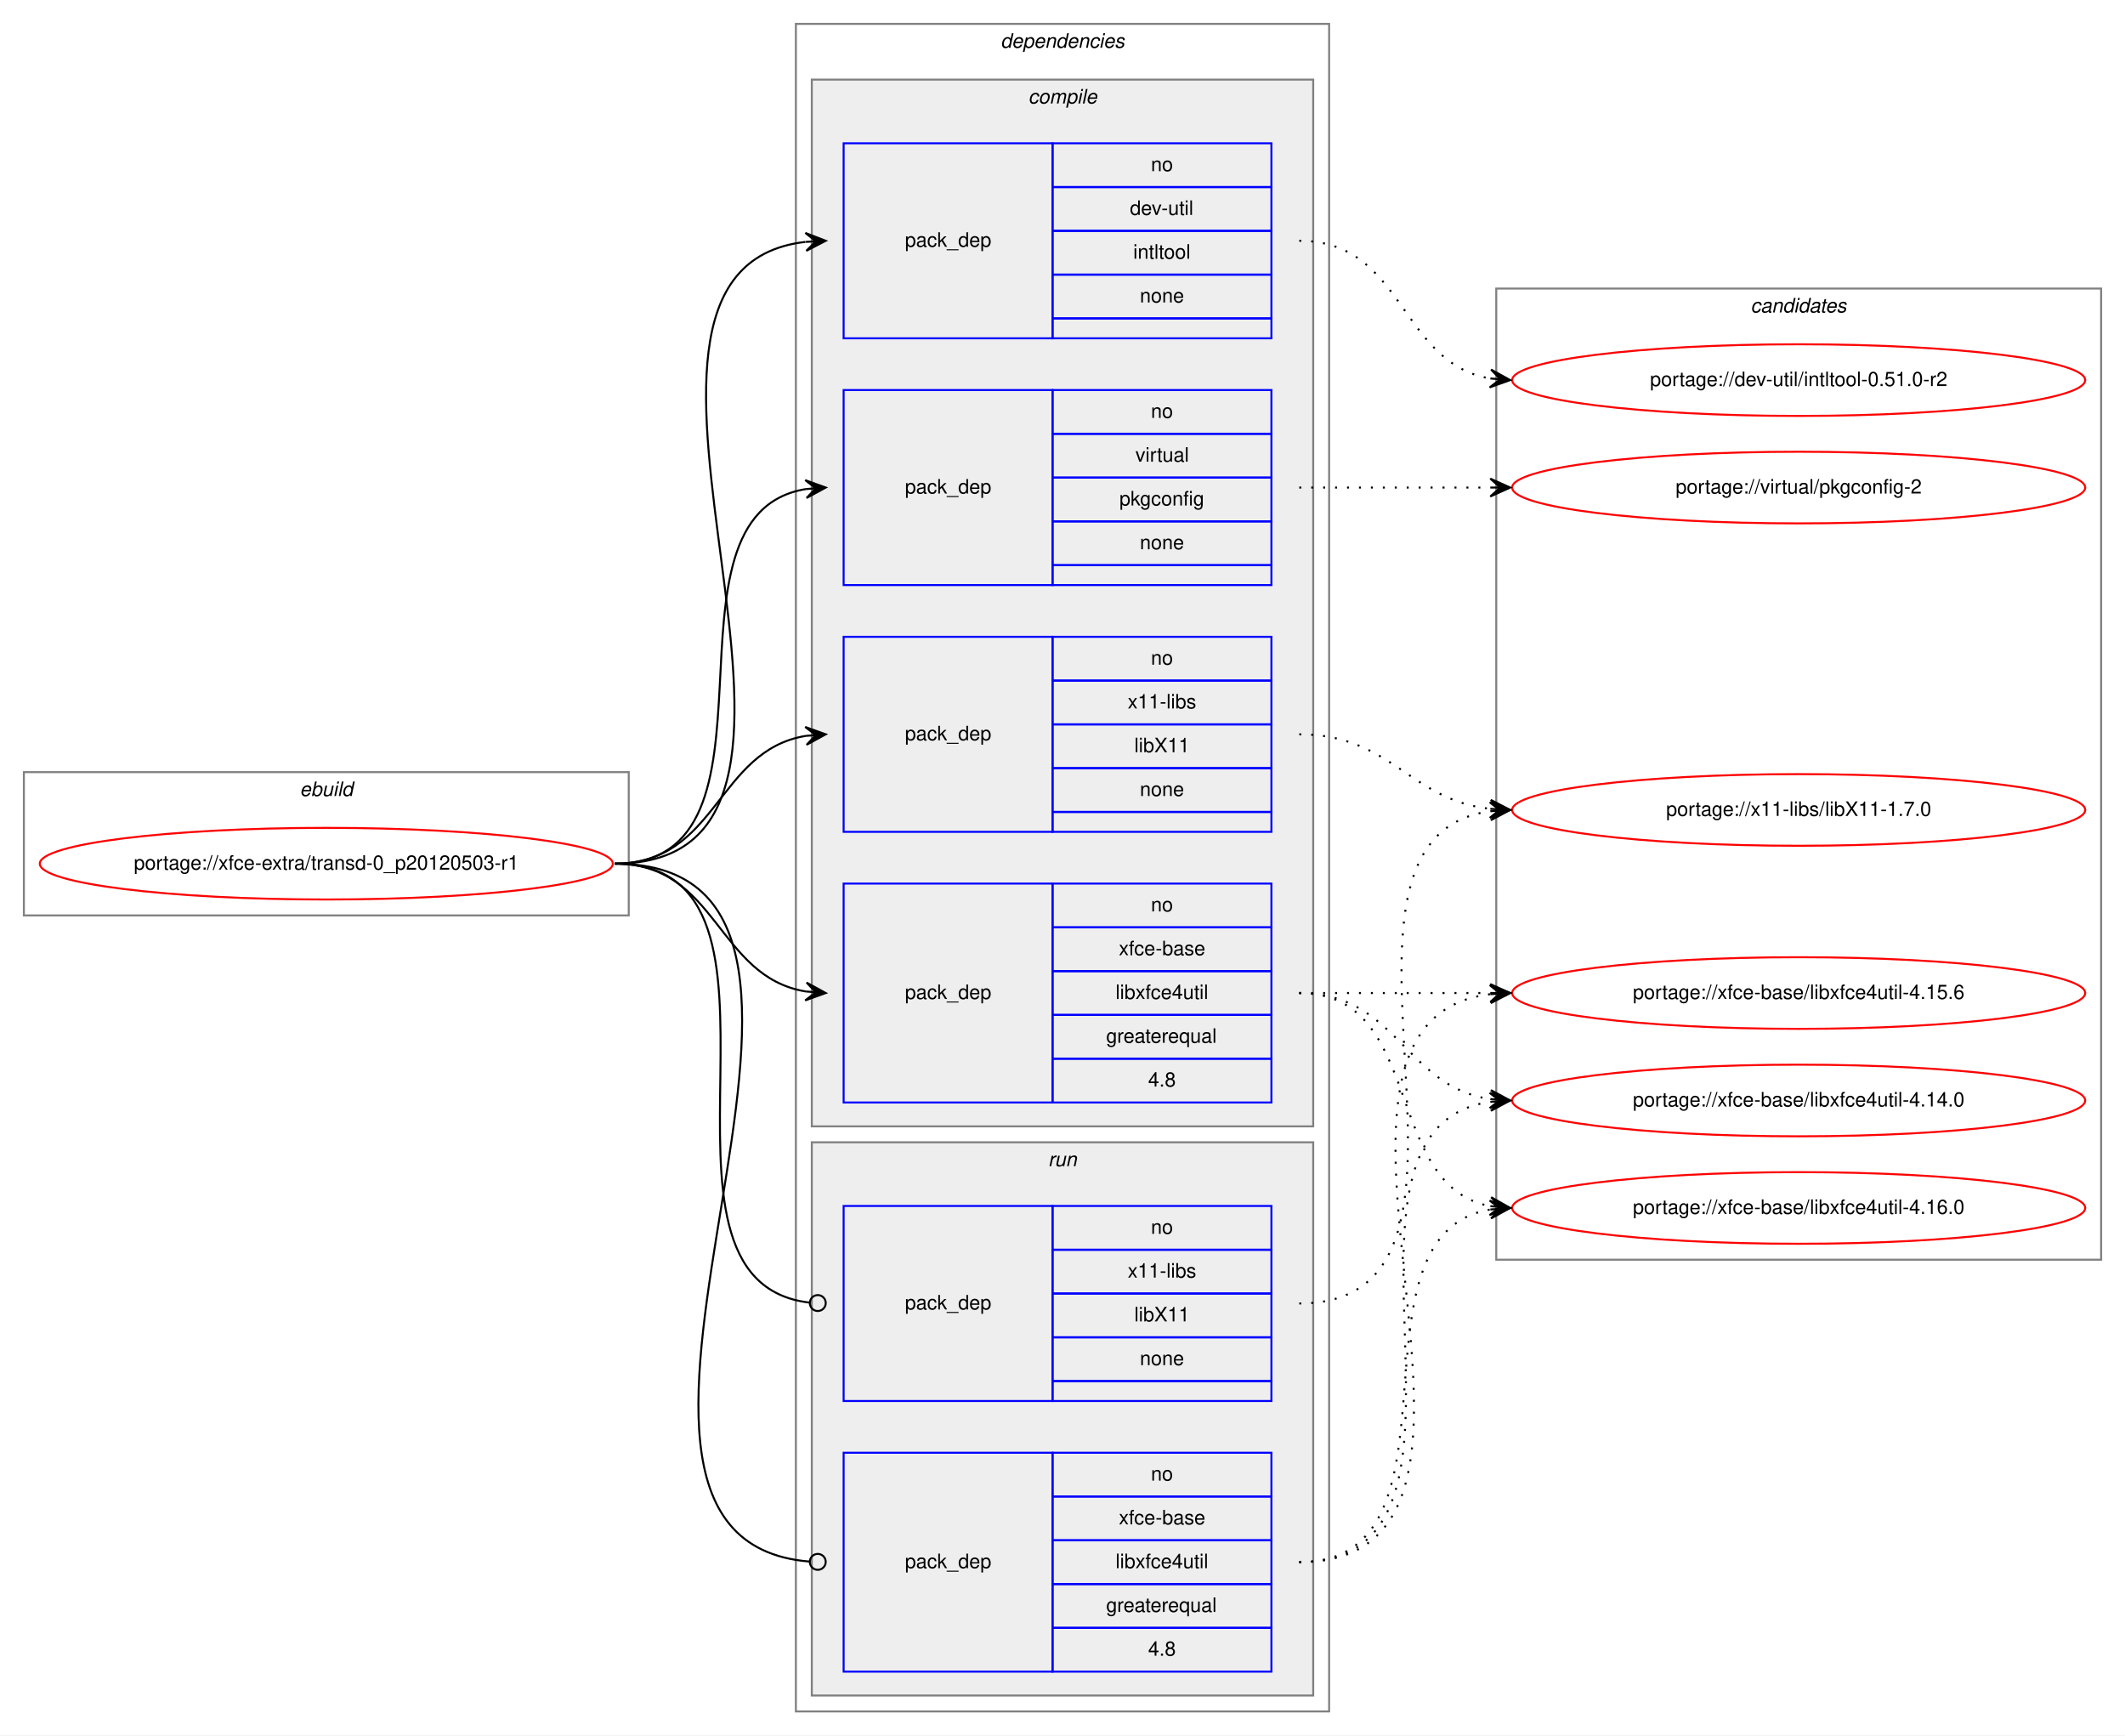
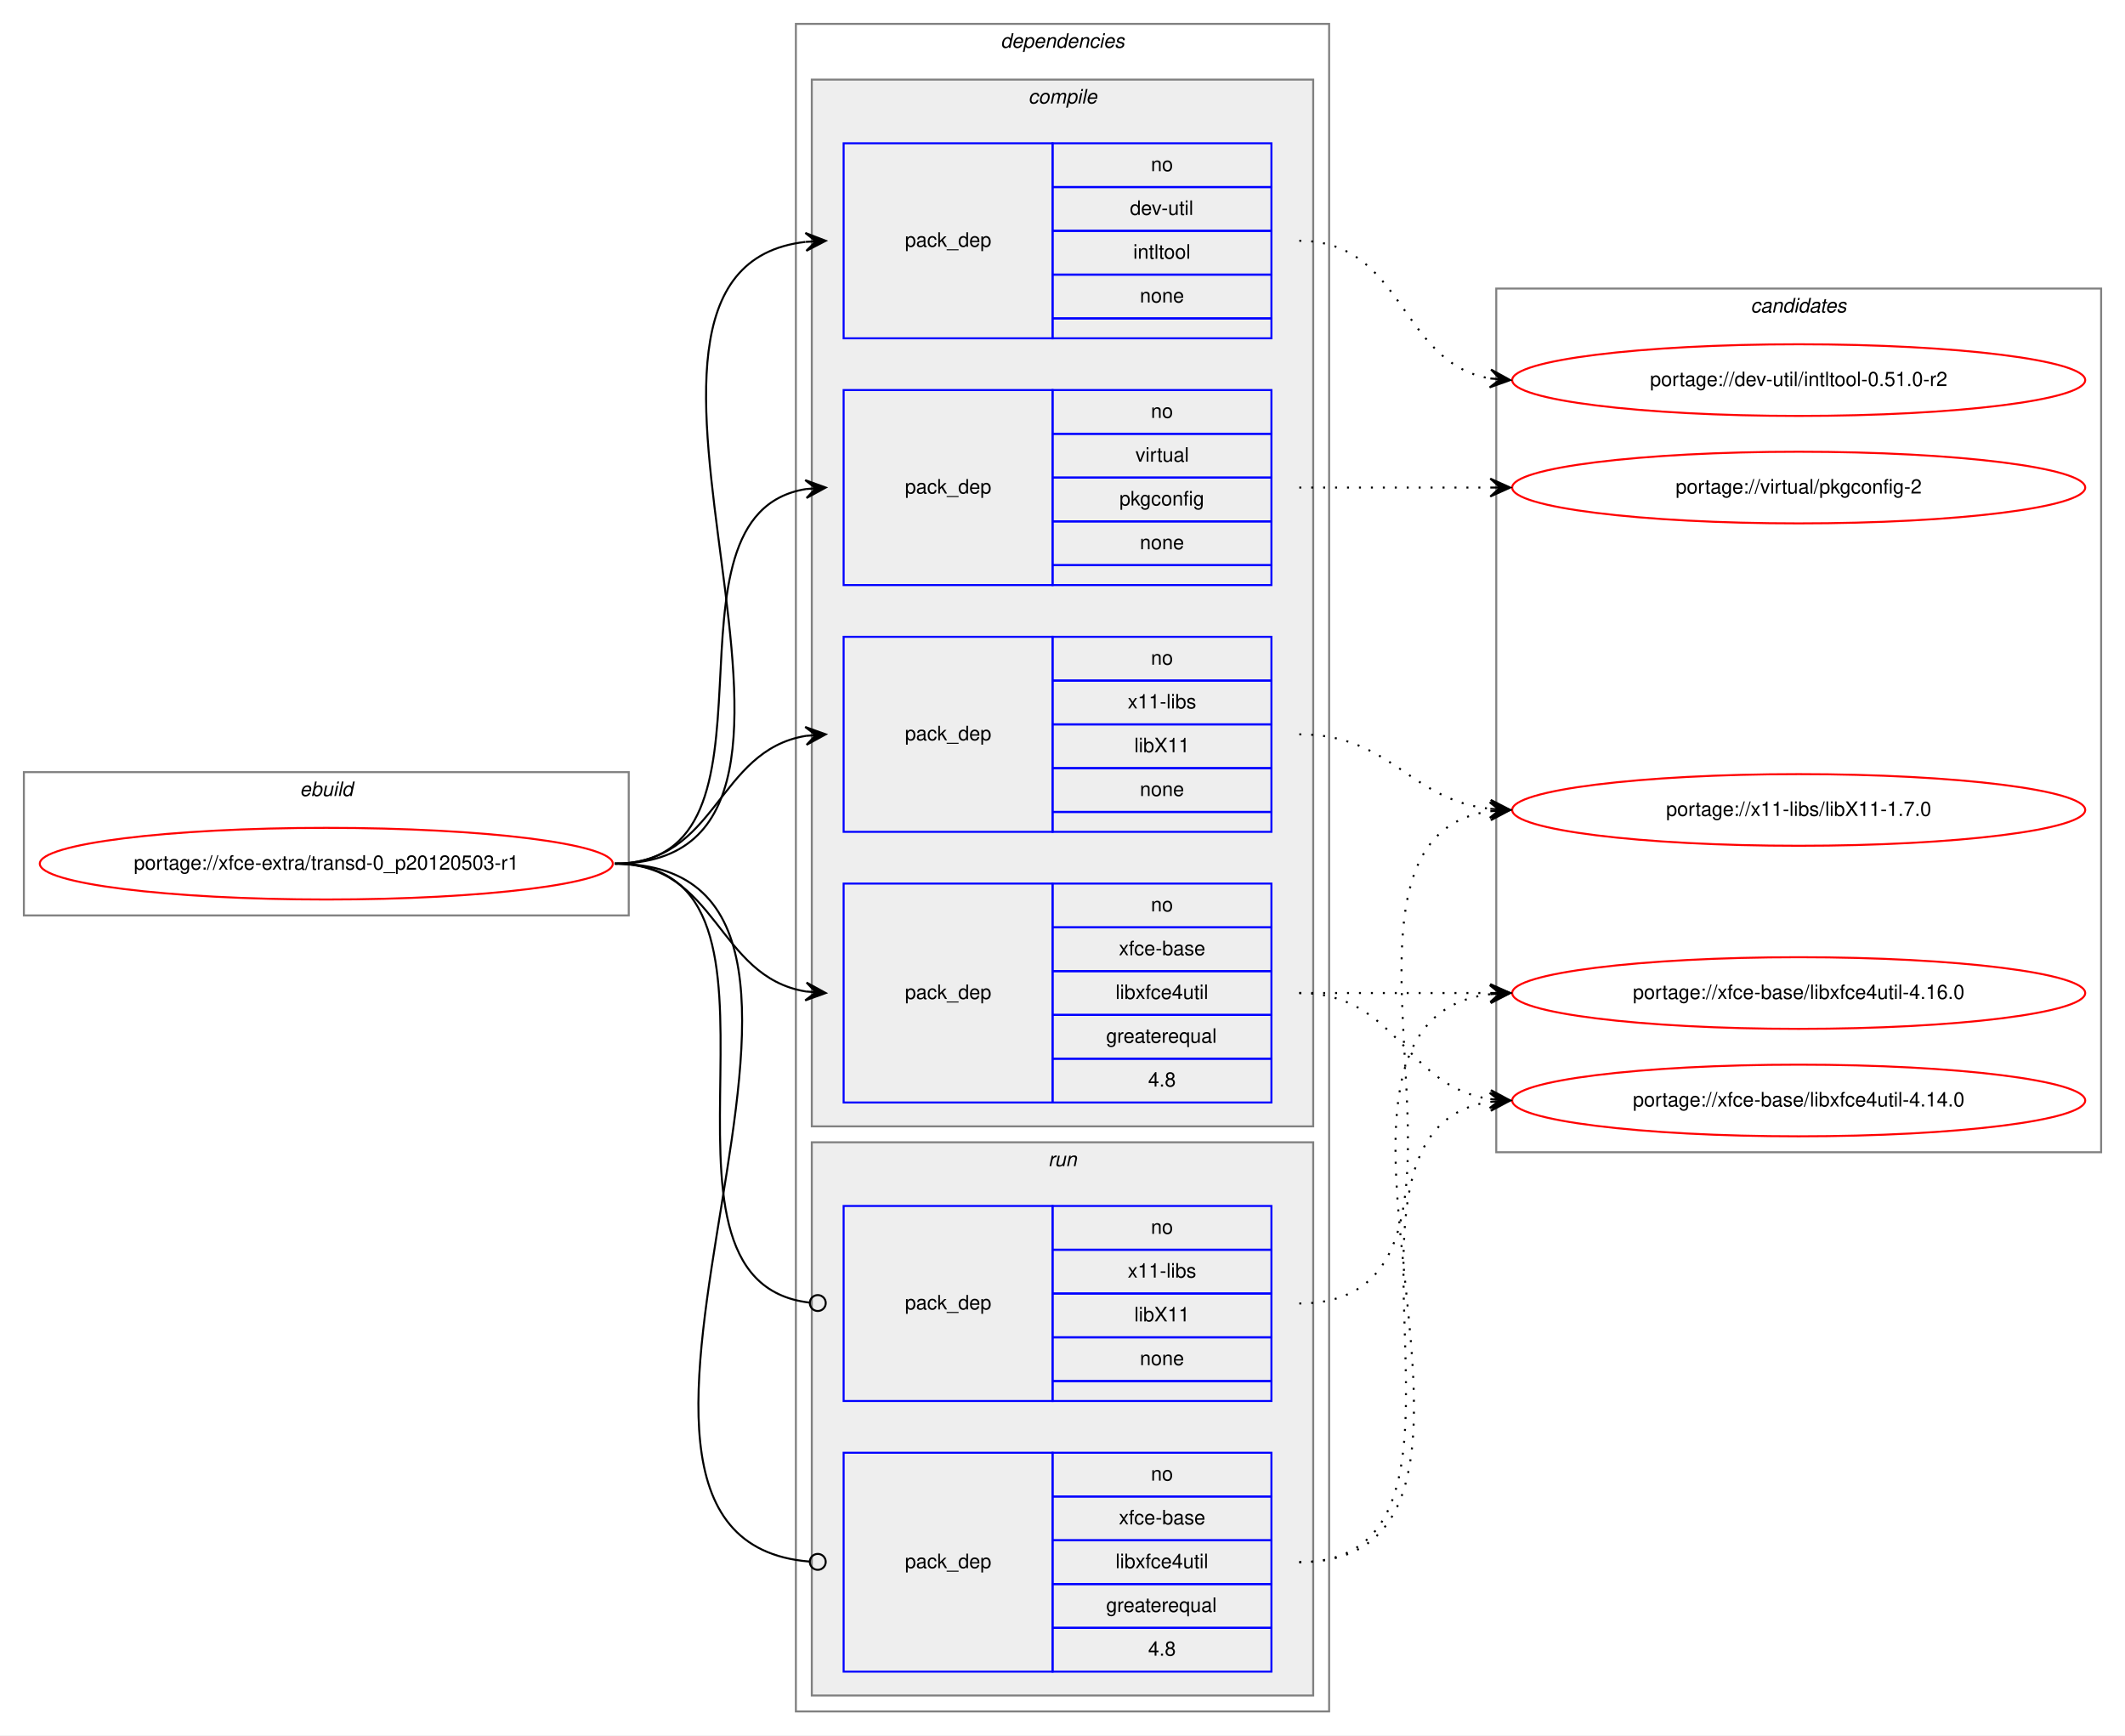
<svg xmlns="http://www.w3.org/2000/svg" xmlns:xlink="http://www.w3.org/1999/xlink" width="1068pt" height="872pt" viewBox="0.00 0.00 1068.00 872.00">
  <g id="graph0" class="graph" transform="scale(1 1) rotate(0) translate(4 868)">
    <polygon fill="white" stroke="transparent" points="-4,4 -4,-868 1064,-868 1064,4 -4,4" />
    <g id="clust1" class="cluster">
      <polygon fill="none" stroke="gray" points="8,-408 8,-480 312,-480 312,-408 8,-408" />
      <text text-anchor="start" x="146.66" y="-468" font-family="Helvetica,sans-Serif" font-style="italic" font-size="10.00">ebuild</text>
    </g>
    <g id="clust2" class="cluster">
      <polygon fill="none" stroke="gray" points="396,-8 396,-856 664,-856 664,-8 396,-8" />
      <text text-anchor="start" x="498.88" y="-844" font-family="Helvetica,sans-Serif" font-style="italic" font-size="10.00">dependencies</text>
    </g>
    <g id="clust3" class="cluster">
      <polygon fill="#eeeeee" stroke="gray" points="404,-302 404,-828 656,-828 656,-302 404,-302" />
      <text text-anchor="start" x="512.78" y="-816" font-family="Helvetica,sans-Serif" font-style="italic" font-size="10.00">compile</text>
    </g>
    <g id="clust9" class="cluster">
      <polygon fill="#eeeeee" stroke="gray" points="404,-16 404,-294 656,-294 656,-16 404,-16" />
      <text text-anchor="start" x="522.78" y="-282" font-family="Helvetica,sans-Serif" font-style="italic" font-size="10.00">run</text>
    </g>
    <g id="clust12" class="cluster">
-       <polygon fill="none" stroke="gray" points="748,-235 748,-723 1052,-723 1052,-235 748,-235" />
+       <polygon fill="none" stroke="gray" points="748,-289 748,-723 1052,-723 1052,-289 748,-289" />
      <text text-anchor="start" x="875.82" y="-711" font-family="Helvetica,sans-Serif" font-style="italic" font-size="10.00">candidates</text>
    </g>
    <g id="node1" class="node">
      <g id="a_node1">
        <a xlink:href="../xfce-extra/transd-0_p20120503-r1.svg" xlink:title="portage://xfce-extra/transd-0_p20120503-r1">
          <ellipse fill="none" stroke="red" cx="160" cy="-434" rx="144" ry="18" />
          <text text-anchor="middle" x="160" y="-431" font-family="Helvetica,sans-Serif" font-size="10.00">portage://xfce-extra/transd-0_p20120503-r1</text>
        </a>
      </g>
    </g>
    <g id="node2" class="node">
      <polygon fill="none" stroke="blue" points="420,-698 420,-796 525,-796 525,-698 420,-698" />
      <text text-anchor="start" x="450.82" y="-744" font-family="Helvetica,sans-Serif" font-size="10.00">pack_dep</text>
      <polygon fill="none" stroke="blue" points="525,-774 525,-796 635,-796 635,-774 525,-774" />
      <text text-anchor="start" x="574.44" y="-782" font-family="Helvetica,sans-Serif" font-size="10.00">no</text>
      <polygon fill="none" stroke="blue" points="525,-752 525,-774 635,-774 635,-752 525,-752" />
      <text text-anchor="start" x="563.89" y="-760" font-family="Helvetica,sans-Serif" font-size="10.00">dev-util</text>
      <polygon fill="none" stroke="blue" points="525,-730 525,-752 635,-752 635,-730 525,-730" />
      <text text-anchor="start" x="565.55" y="-738" font-family="Helvetica,sans-Serif" font-size="10.00">intltool</text>
      <polygon fill="none" stroke="blue" points="525,-708 525,-730 635,-730 635,-708 525,-708" />
      <text text-anchor="start" x="568.88" y="-716" font-family="Helvetica,sans-Serif" font-size="10.00">none</text>
      <polygon fill="none" stroke="blue" points="525,-698 525,-708 635,-708 635,-698 525,-698" />
    </g>
    <g id="edge1" class="edge">
      <path fill="none" stroke="black" d="M305,-434C448.29,-434 273.1,-731.9 400.83,-746.45" />
      <polygon fill="black" stroke="black" points="411,-747 400.77,-750.95 406.01,-746.73 401.01,-746.46 401.01,-746.46 401.01,-746.46 406.01,-746.73 401.26,-741.97 411,-747 411,-747" />
    </g>
    <g id="node3" class="node">
      <polygon fill="none" stroke="blue" points="420,-574 420,-672 525,-672 525,-574 420,-574" />
      <text text-anchor="start" x="450.82" y="-620" font-family="Helvetica,sans-Serif" font-size="10.00">pack_dep</text>
      <polygon fill="none" stroke="blue" points="525,-650 525,-672 635,-672 635,-650 525,-650" />
      <text text-anchor="start" x="574.44" y="-658" font-family="Helvetica,sans-Serif" font-size="10.00">no</text>
      <polygon fill="none" stroke="blue" points="525,-628 525,-650 635,-650 635,-628 525,-628" />
      <text text-anchor="start" x="566.67" y="-636" font-family="Helvetica,sans-Serif" font-size="10.00">virtual</text>
      <polygon fill="none" stroke="blue" points="525,-606 525,-628 635,-628 635,-606 525,-606" />
      <text text-anchor="start" x="558.6" y="-614" font-family="Helvetica,sans-Serif" font-size="10.00">pkgconfig</text>
      <polygon fill="none" stroke="blue" points="525,-584 525,-606 635,-606 635,-584 525,-584" />
      <text text-anchor="start" x="568.88" y="-592" font-family="Helvetica,sans-Serif" font-size="10.00">none</text>
      <polygon fill="none" stroke="blue" points="525,-574 525,-584 635,-584 635,-574 525,-574" />
    </g>
    <g id="edge2" class="edge">
      <path fill="none" stroke="black" d="M305,-434C397.74,-434 320.87,-609.23 401.02,-622.24" />
      <polygon fill="black" stroke="black" points="411,-623 400.69,-626.73 406.01,-622.62 401.03,-622.24 401.03,-622.24 401.03,-622.24 406.01,-622.62 401.37,-617.75 411,-623 411,-623" />
    </g>
    <g id="node4" class="node">
      <polygon fill="none" stroke="blue" points="420,-450 420,-548 525,-548 525,-450 420,-450" />
      <text text-anchor="start" x="450.82" y="-496" font-family="Helvetica,sans-Serif" font-size="10.00">pack_dep</text>
      <polygon fill="none" stroke="blue" points="525,-526 525,-548 635,-548 635,-526 525,-526" />
      <text text-anchor="start" x="574.44" y="-534" font-family="Helvetica,sans-Serif" font-size="10.00">no</text>
      <polygon fill="none" stroke="blue" points="525,-504 525,-526 635,-526 635,-504 525,-504" />
      <text text-anchor="start" x="562.78" y="-512" font-family="Helvetica,sans-Serif" font-size="10.00">x11-libs</text>
      <polygon fill="none" stroke="blue" points="525,-482 525,-504 635,-504 635,-482 525,-482" />
      <text text-anchor="start" x="566.11" y="-490" font-family="Helvetica,sans-Serif" font-size="10.00">libX11</text>
      <polygon fill="none" stroke="blue" points="525,-460 525,-482 635,-482 635,-460 525,-460" />
      <text text-anchor="start" x="568.88" y="-468" font-family="Helvetica,sans-Serif" font-size="10.00">none</text>
      <polygon fill="none" stroke="blue" points="525,-450 525,-460 635,-460 635,-450 525,-450" />
    </g>
    <g id="edge3" class="edge">
      <path fill="none" stroke="black" d="M305,-434C356.7,-434 356.07,-490.89 401.03,-498.22" />
      <polygon fill="black" stroke="black" points="411,-499 400.68,-502.71 406.02,-498.61 401.03,-498.22 401.03,-498.22 401.03,-498.22 406.02,-498.61 401.38,-493.74 411,-499 411,-499" />
    </g>
    <g id="node5" class="node">
      <polygon fill="none" stroke="blue" points="420,-314 420,-424 525,-424 525,-314 420,-314" />
      <text text-anchor="start" x="450.82" y="-366" font-family="Helvetica,sans-Serif" font-size="10.00">pack_dep</text>
      <polygon fill="none" stroke="blue" points="525,-402 525,-424 635,-424 635,-402 525,-402" />
      <text text-anchor="start" x="574.44" y="-410" font-family="Helvetica,sans-Serif" font-size="10.00">no</text>
      <polygon fill="none" stroke="blue" points="525,-380 525,-402 635,-402 635,-380 525,-380" />
      <text text-anchor="start" x="558.33" y="-388" font-family="Helvetica,sans-Serif" font-size="10.00">xfce-base</text>
      <polygon fill="none" stroke="blue" points="525,-358 525,-380 635,-380 635,-358 525,-358" />
      <text text-anchor="start" x="556.66" y="-366" font-family="Helvetica,sans-Serif" font-size="10.00">libxfce4util</text>
      <polygon fill="none" stroke="blue" points="525,-336 525,-358 635,-358 635,-336 525,-336" />
      <text text-anchor="start" x="551.94" y="-344" font-family="Helvetica,sans-Serif" font-size="10.00">greaterequal</text>
      <polygon fill="none" stroke="blue" points="525,-314 525,-336 635,-336 635,-314 525,-314" />
      <text text-anchor="start" x="573.05" y="-322" font-family="Helvetica,sans-Serif" font-size="10.00">4.8</text>
    </g>
    <g id="edge4" class="edge">
      <path fill="none" stroke="black" d="M305,-434C356.7,-434 356.07,-377.11 401.03,-369.78" />
      <polygon fill="black" stroke="black" points="411,-369 401.38,-374.26 406.02,-369.39 401.03,-369.78 401.03,-369.78 401.03,-369.78 406.02,-369.39 400.68,-365.29 411,-369 411,-369" />
    </g>
    <g id="node6" class="node">
      <polygon fill="none" stroke="blue" points="420,-164 420,-262 525,-262 525,-164 420,-164" />
      <text text-anchor="start" x="450.82" y="-210" font-family="Helvetica,sans-Serif" font-size="10.00">pack_dep</text>
      <polygon fill="none" stroke="blue" points="525,-240 525,-262 635,-262 635,-240 525,-240" />
      <text text-anchor="start" x="574.44" y="-248" font-family="Helvetica,sans-Serif" font-size="10.00">no</text>
      <polygon fill="none" stroke="blue" points="525,-218 525,-240 635,-240 635,-218 525,-218" />
      <text text-anchor="start" x="562.78" y="-226" font-family="Helvetica,sans-Serif" font-size="10.00">x11-libs</text>
      <polygon fill="none" stroke="blue" points="525,-196 525,-218 635,-218 635,-196 525,-196" />
      <text text-anchor="start" x="566.11" y="-204" font-family="Helvetica,sans-Serif" font-size="10.00">libX11</text>
      <polygon fill="none" stroke="blue" points="525,-174 525,-196 635,-196 635,-174 525,-174" />
      <text text-anchor="start" x="568.88" y="-182" font-family="Helvetica,sans-Serif" font-size="10.00">none</text>
      <polygon fill="none" stroke="blue" points="525,-164 525,-174 635,-174 635,-164 525,-164" />
    </g>
    <g id="edge5" class="edge">
      <path fill="none" stroke="black" d="M305,-434C411.06,-434 307.81,-224.5 402.84,-213.45" />
      <ellipse fill="none" stroke="black" cx="407.01" cy="-213.22" rx="4" ry="4" />
    </g>
    <g id="node7" class="node">
      <polygon fill="none" stroke="blue" points="420,-28 420,-138 525,-138 525,-28 420,-28" />
      <text text-anchor="start" x="450.82" y="-80" font-family="Helvetica,sans-Serif" font-size="10.00">pack_dep</text>
      <polygon fill="none" stroke="blue" points="525,-116 525,-138 635,-138 635,-116 525,-116" />
      <text text-anchor="start" x="574.44" y="-124" font-family="Helvetica,sans-Serif" font-size="10.00">no</text>
      <polygon fill="none" stroke="blue" points="525,-94 525,-116 635,-116 635,-94 525,-94" />
      <text text-anchor="start" x="558.33" y="-102" font-family="Helvetica,sans-Serif" font-size="10.00">xfce-base</text>
      <polygon fill="none" stroke="blue" points="525,-72 525,-94 635,-94 635,-72 525,-72" />
      <text text-anchor="start" x="556.66" y="-80" font-family="Helvetica,sans-Serif" font-size="10.00">libxfce4util</text>
      <polygon fill="none" stroke="blue" points="525,-50 525,-72 635,-72 635,-50 525,-50" />
      <text text-anchor="start" x="551.94" y="-58" font-family="Helvetica,sans-Serif" font-size="10.00">greaterequal</text>
      <polygon fill="none" stroke="blue" points="525,-28 525,-50 635,-50 635,-28 525,-28" />
      <text text-anchor="start" x="573.05" y="-36" font-family="Helvetica,sans-Serif" font-size="10.00">4.8</text>
    </g>
    <g id="edge6" class="edge">
      <path fill="none" stroke="black" d="M305,-434C465.09,-434 255.65,-95.23 402.76,-83.32" />
      <ellipse fill="none" stroke="black" cx="407" cy="-83.16" rx="4" ry="4" />
    </g>
    <g id="node8" class="node">
      <g id="a_node8">
        <a xlink:href="../dev-util/intltool-0.51.0-r2.svg" xlink:title="portage://dev-util/intltool-0.51.0-r2">
          <ellipse fill="none" stroke="red" cx="900" cy="-677" rx="144" ry="18" />
          <text text-anchor="middle" x="900" y="-674" font-family="Helvetica,sans-Serif" font-size="10.00">portage://dev-util/intltool-0.51.0-r2</text>
        </a>
      </g>
    </g>
    <g id="edge7" class="edge">
      <path fill="none" stroke="black" stroke-dasharray="1,5" d="M649,-747C701.82,-747 699.17,-685.73 744.84,-677.83" />
      <polygon fill="black" stroke="black" points="755,-677 745.4,-682.3 750.02,-677.41 745.03,-677.82 745.03,-677.82 745.03,-677.82 750.02,-677.41 744.67,-673.33 755,-677 755,-677" />
    </g>
    <g id="node9" class="node">
      <g id="a_node9">
        <a xlink:href="../virtual/pkgconfig-2.svg" xlink:title="portage://virtual/pkgconfig-2">
          <ellipse fill="none" stroke="red" cx="900" cy="-623" rx="144" ry="18" />
          <text text-anchor="middle" x="900" y="-620" font-family="Helvetica,sans-Serif" font-size="10.00">portage://virtual/pkgconfig-2</text>
        </a>
      </g>
    </g>
    <g id="edge8" class="edge">
      <path fill="none" stroke="black" stroke-dasharray="1,5" d="M649,-623C692.43,-623 705.83,-623 744.57,-623" />
      <polygon fill="black" stroke="black" points="755,-623 745,-627.5 750,-623 745,-623 745,-623 745,-623 750,-623 745,-618.5 755,-623 755,-623" />
    </g>
    <g id="node10" class="node">
      <g id="a_node10">
        <a xlink:href="../x11-libs/libX11-1.7.0.svg" xlink:title="portage://x11-libs/libX11-1.7.0">
          <ellipse fill="none" stroke="red" cx="900" cy="-461" rx="144" ry="18" />
          <text text-anchor="middle" x="900" y="-458" font-family="Helvetica,sans-Serif" font-size="10.00">portage://x11-libs/libX11-1.7.0</text>
        </a>
      </g>
    </g>
    <g id="edge9" class="edge">
      <path fill="none" stroke="black" stroke-dasharray="1,5" d="M649,-499C695.43,-499 703.87,-466.29 744.81,-461.57" />
      <polygon fill="black" stroke="black" points="755,-461 745.27,-466.05 750.01,-461.28 745.02,-461.56 745.02,-461.56 745.02,-461.56 750.01,-461.28 744.77,-457.06 755,-461 755,-461" />
    </g>
    <g id="node11" class="node">
      <g id="a_node11">
        <a xlink:href="../xfce-base/libxfce4util-4.16.0.svg" xlink:title="portage://xfce-base/libxfce4util-4.16.0">
-           <ellipse fill="none" stroke="red" cx="900" cy="-261" rx="144" ry="18" />
-           <text text-anchor="middle" x="900" y="-258" font-family="Helvetica,sans-Serif" font-size="10.00">portage://xfce-base/libxfce4util-4.16.0</text>
+           <ellipse fill="none" stroke="red" cx="900" cy="-369" rx="144" ry="18" />
+           <text text-anchor="middle" x="900" y="-366" font-family="Helvetica,sans-Serif" font-size="10.00">portage://xfce-base/libxfce4util-4.16.0</text>
        </a>
      </g>
    </g>
    <g id="edge10" class="edge">
-       <path fill="none" stroke="black" stroke-dasharray="1,5" d="M649,-369C712.58,-369 690.58,-272.49 744.79,-261.93" />
-       <polygon fill="black" stroke="black" points="755,-261 745.45,-266.39 750.02,-261.46 745.04,-261.91 745.04,-261.91 745.04,-261.91 750.02,-261.46 744.63,-257.43 755,-261 755,-261" />
+       <path fill="none" stroke="black" stroke-dasharray="1,5" d="M649,-369C692.43,-369 705.83,-369 744.57,-369" />
+       <polygon fill="black" stroke="black" points="755,-369 745,-373.5 750,-369 745,-369 745,-369 745,-369 750,-369 745,-364.5 755,-369 755,-369" />
    </g>
    <g id="node12" class="node">
      <g id="a_node12">
-         <a xlink:href="../xfce-base/libxfce4util-4.15.6.svg" xlink:title="portage://xfce-base/libxfce4util-4.15.6">
-           <ellipse fill="none" stroke="red" cx="900" cy="-369" rx="144" ry="18" />
-           <text text-anchor="middle" x="900" y="-366" font-family="Helvetica,sans-Serif" font-size="10.00">portage://xfce-base/libxfce4util-4.15.6</text>
-         </a>
-       </g>
-     </g>
-     <g id="edge11" class="edge">
-       <path fill="none" stroke="black" stroke-dasharray="1,5" d="M649,-369C692.43,-369 705.83,-369 744.57,-369" />
-       <polygon fill="black" stroke="black" points="755,-369 745,-373.5 750,-369 745,-369 745,-369 745,-369 750,-369 745,-364.5 755,-369 755,-369" />
-     </g>
-     <g id="node13" class="node">
-       <g id="a_node13">
        <a xlink:href="../xfce-base/libxfce4util-4.14.0.svg" xlink:title="portage://xfce-base/libxfce4util-4.14.0">
          <ellipse fill="none" stroke="red" cx="900" cy="-315" rx="144" ry="18" />
          <text text-anchor="middle" x="900" y="-312" font-family="Helvetica,sans-Serif" font-size="10.00">portage://xfce-base/libxfce4util-4.14.0</text>
        </a>
      </g>
    </g>
-     <g id="edge12" class="edge">
+     <g id="edge11" class="edge">
      <path fill="none" stroke="black" stroke-dasharray="1,5" d="M649,-369C698.26,-369 701.85,-322.13 744.86,-315.72" />
      <polygon fill="black" stroke="black" points="755,-315 745.35,-320.2 750.01,-315.36 745.03,-315.71 745.03,-315.71 745.03,-315.71 750.01,-315.36 744.71,-311.22 755,-315 755,-315" />
    </g>
-     <g id="edge13" class="edge">
+     <g id="edge12" class="edge">
      <path fill="none" stroke="black" stroke-dasharray="1,5" d="M649,-213C765.24,-213 643,-446.21 744.8,-460.33" />
      <polygon fill="black" stroke="black" points="755,-461 744.73,-464.84 750.01,-460.67 745.02,-460.35 745.02,-460.35 745.02,-460.35 750.01,-460.67 745.32,-455.86 755,-461 755,-461" />
    </g>
-     <g id="edge14" class="edge">
-       <path fill="none" stroke="black" stroke-dasharray="1,5" d="M649,-83C737.48,-83 668.77,-247.37 744.97,-260.21" />
-       <polygon fill="black" stroke="black" points="755,-261 744.68,-264.7 750.02,-260.61 745.03,-260.21 745.03,-260.21 745.03,-260.21 750.02,-260.61 745.39,-255.73 755,-261 755,-261" />
-     </g>
-     <g id="edge15" class="edge">
+     <g id="edge13" class="edge">
      <path fill="none" stroke="black" stroke-dasharray="1,5" d="M649,-83C780.99,-83 627.94,-354.12 744.89,-368.41" />
      <polygon fill="black" stroke="black" points="755,-369 744.76,-372.91 750.01,-368.71 745.02,-368.42 745.02,-368.42 745.02,-368.42 750.01,-368.71 745.28,-363.93 755,-369 755,-369" />
    </g>
-     <g id="edge16" class="edge">
+     <g id="edge14" class="edge">
      <path fill="none" stroke="black" stroke-dasharray="1,5" d="M649,-83C758.71,-83 649.17,-300.29 744.75,-314.29" />
      <polygon fill="black" stroke="black" points="755,-315 744.71,-318.8 750.01,-314.66 745.02,-314.31 745.02,-314.31 745.02,-314.31 750.01,-314.66 745.33,-309.82 755,-315 755,-315" />
    </g>
  </g>
</svg>
